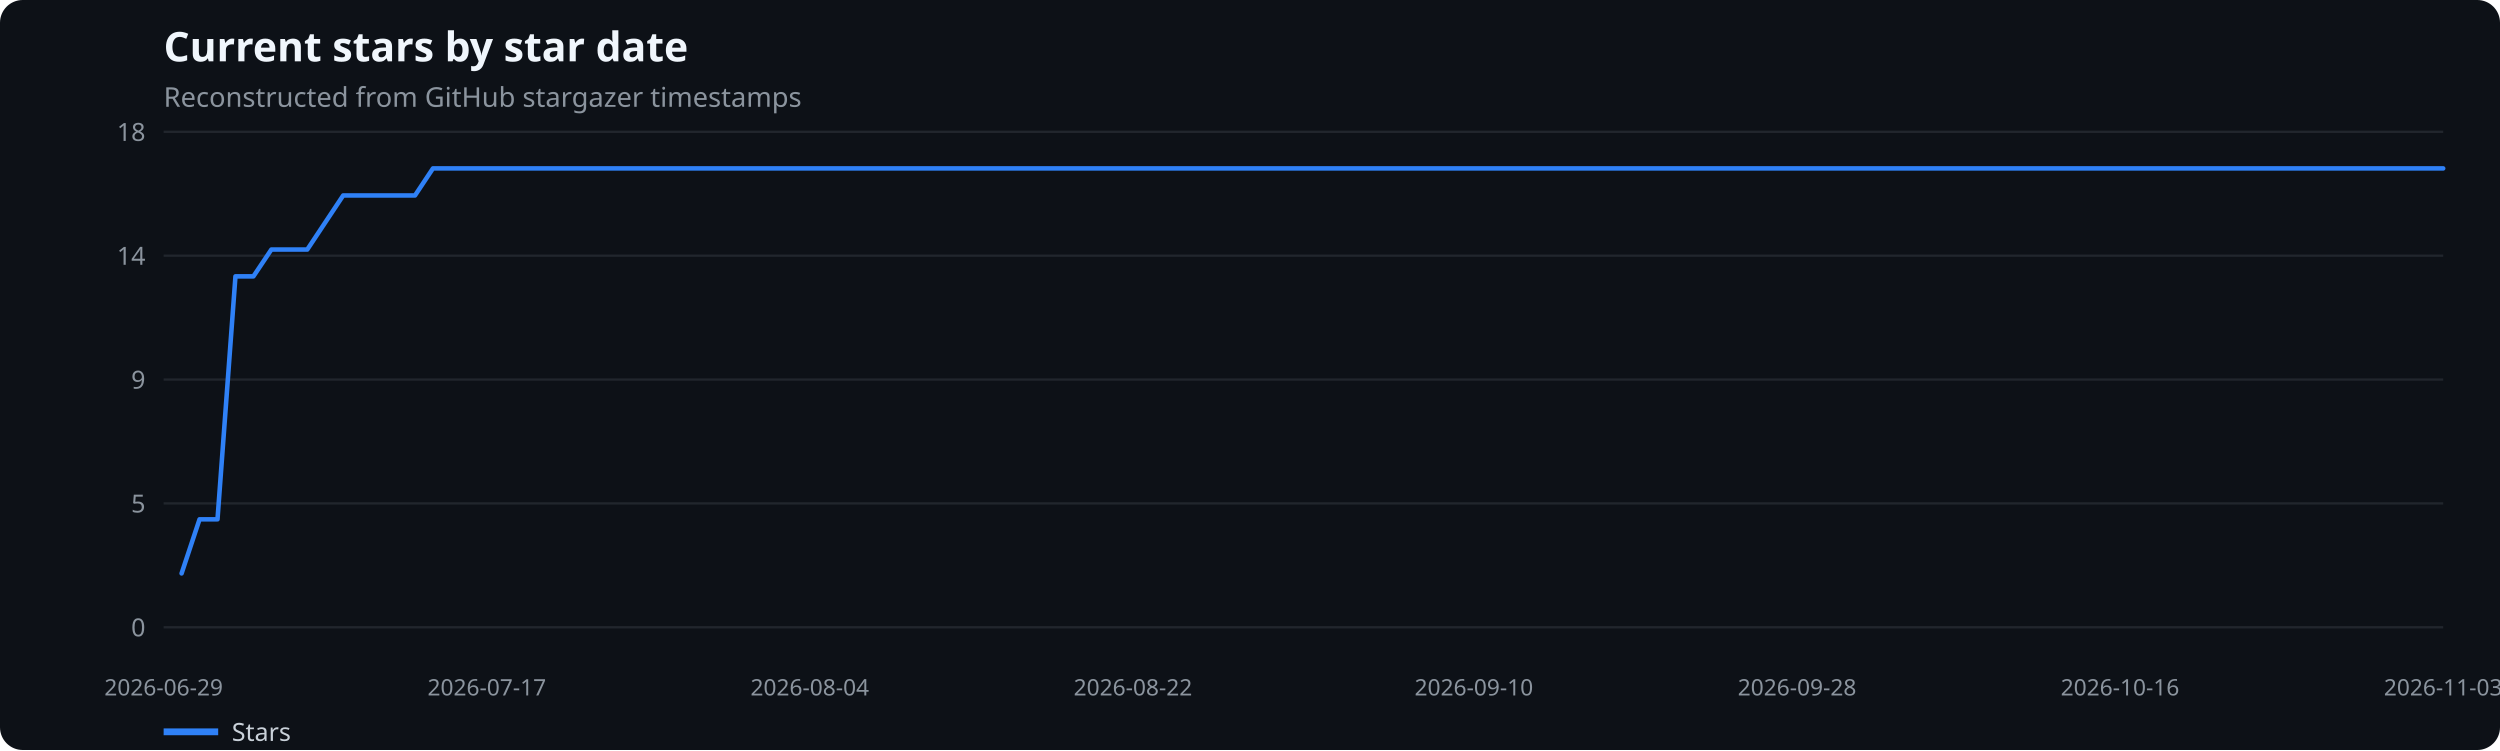
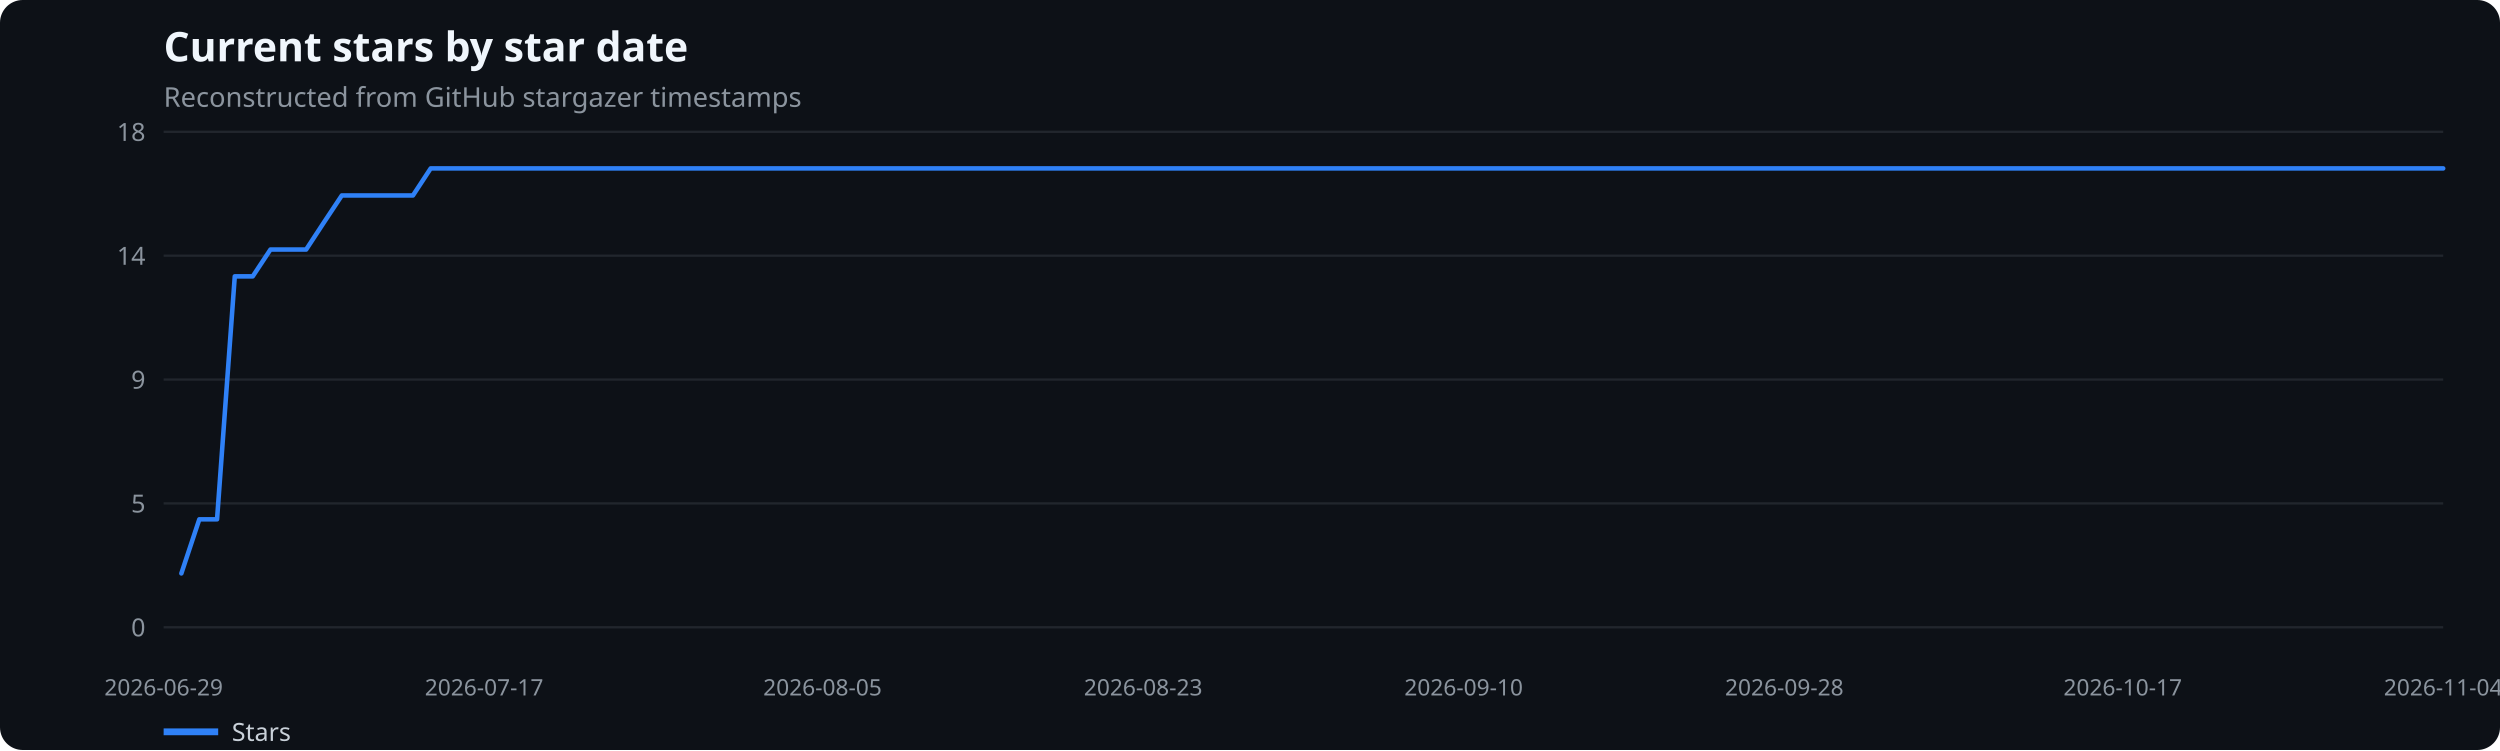
<svg xmlns="http://www.w3.org/2000/svg" width="1100" height="330" viewBox="0 0 1100 330" role="img" aria-label="Current stars by star date">
  <rect width="100%" height="100%" fill="#0d1117" rx="10" />
  <text x="72" y="27" fill="#f0f6fc" font-family="system-ui,sans-serif" font-size="18" font-weight="600">Current stars by star date</text>
  <text x="72" y="47" fill="#8b949e" font-family="system-ui,sans-serif" font-size="12">Reconstructed from GitHub stargazer timestamps</text>
  <line x1="72" x2="1075" y1="276.0" y2="276.0" stroke="#21262d" />
  <text x="64" y="280.0" text-anchor="end" fill="#8b949e" font-family="system-ui,sans-serif" font-size="11">0</text>
  <line x1="72" x2="1075" y1="221.5" y2="221.5" stroke="#21262d" />
  <text x="64" y="225.5" text-anchor="end" fill="#8b949e" font-family="system-ui,sans-serif" font-size="11">5</text>
  <line x1="72" x2="1075" y1="167.0" y2="167.0" stroke="#21262d" />
  <text x="64" y="171.0" text-anchor="end" fill="#8b949e" font-family="system-ui,sans-serif" font-size="11">9</text>
  <line x1="72" x2="1075" y1="112.5" y2="112.5" stroke="#21262d" />
  <text x="64" y="116.5" text-anchor="end" fill="#8b949e" font-family="system-ui,sans-serif" font-size="11">14</text>
  <line x1="72" x2="1075" y1="58.0" y2="58.0" stroke="#21262d" />
  <text x="64" y="62.0" text-anchor="end" fill="#8b949e" font-family="system-ui,sans-serif" font-size="11">18</text>
  <text x="72.0" y="306" text-anchor="middle" fill="#8b949e" font-family="system-ui,sans-serif" font-size="10">2026-06-29</text>
-   <text x="214.2" y="306" text-anchor="middle" fill="#8b949e" font-family="system-ui,sans-serif" font-size="10">2026-07-17</text>
-   <text x="356.3" y="306" text-anchor="middle" fill="#8b949e" font-family="system-ui,sans-serif" font-size="10">2026-08-04</text>
-   <text x="498.5" y="306" text-anchor="middle" fill="#8b949e" font-family="system-ui,sans-serif" font-size="10">2026-08-22</text>
-   <text x="648.5" y="306" text-anchor="middle" fill="#8b949e" font-family="system-ui,sans-serif" font-size="10">2026-09-10</text>
-   <text x="790.7" y="306" text-anchor="middle" fill="#8b949e" font-family="system-ui,sans-serif" font-size="10">2026-09-28</text>
-   <text x="932.8" y="306" text-anchor="middle" fill="#8b949e" font-family="system-ui,sans-serif" font-size="10">2026-10-16</text>
-   <text x="1075.0" y="306" text-anchor="middle" fill="#8b949e" font-family="system-ui,sans-serif" font-size="10">2026-11-03</text>
-   <polyline points="79.9,252.3 87.8,228.5 95.7,228.5 103.6,121.6 111.5,121.6 119.4,109.8 127.3,109.8 135.2,109.8 143.1,97.9 151.0,86.0 158.9,86.0 166.8,86.0 174.7,86.0 182.6,86.0 190.5,74.1 198.4,74.1 206.3,74.1 214.2,74.1 222.1,74.1 230.0,74.1 237.9,74.1 245.7,74.1 253.6,74.1 261.5,74.1 269.4,74.1 277.3,74.1 285.2,74.1 293.1,74.1 301.0,74.1 308.9,74.1 316.8,74.1 324.7,74.1 332.6,74.1 340.5,74.1 348.4,74.1 356.3,74.1 364.2,74.1 372.1,74.1 380.0,74.1 387.9,74.1 395.8,74.1 403.7,74.1 411.6,74.1 419.5,74.1 427.4,74.1 435.3,74.1 443.2,74.1 451.1,74.1 459.0,74.1 466.9,74.1 474.8,74.1 482.7,74.1 490.6,74.1 498.5,74.1 506.4,74.1 514.3,74.1 522.2,74.1 530.1,74.1 538.0,74.1 545.9,74.1 553.8,74.1 561.7,74.1 569.6,74.1 577.4,74.1 585.3,74.1 593.2,74.1 601.1,74.1 609.0,74.1 616.9,74.1 624.8,74.1 632.7,74.1 640.6,74.1 648.5,74.1 656.4,74.1 664.3,74.1 672.2,74.1 680.1,74.1 688.0,74.1 695.9,74.1 703.8,74.1 711.7,74.1 719.6,74.1 727.5,74.1 735.4,74.1 743.3,74.1 751.2,74.1 759.1,74.1 767.0,74.1 774.9,74.1 782.8,74.1 790.7,74.1 798.6,74.1 806.5,74.1 814.4,74.1 822.3,74.1 830.2,74.1 838.1,74.1 846.0,74.1 853.9,74.1 861.8,74.1 869.7,74.1 877.6,74.1 885.5,74.1 893.4,74.1 901.3,74.1 909.1,74.1 917.0,74.1 924.9,74.1 932.8,74.1 940.7,74.1 948.6,74.1 956.5,74.1 964.4,74.1 972.3,74.1 980.2,74.1 988.1,74.1 996.0,74.1 1003.9,74.1 1011.8,74.1 1019.7,74.1 1027.6,74.1 1035.5,74.1 1043.4,74.1 1051.3,74.1 1059.2,74.1 1067.1,74.1 1075.0,74.1" fill="none" stroke="#2f81f7" stroke-width="2" stroke-linecap="round" stroke-linejoin="round" />
+   <text x="213.0" y="306" text-anchor="middle" fill="#8b949e" font-family="system-ui,sans-serif" font-size="10">2026-07-17</text>
+   <text x="361.9" y="306" text-anchor="middle" fill="#8b949e" font-family="system-ui,sans-serif" font-size="10">2026-08-05</text>
+   <text x="503.0" y="306" text-anchor="middle" fill="#8b949e" font-family="system-ui,sans-serif" font-size="10">2026-08-23</text>
+   <text x="644.0" y="306" text-anchor="middle" fill="#8b949e" font-family="system-ui,sans-serif" font-size="10">2026-09-10</text>
+   <text x="785.1" y="306" text-anchor="middle" fill="#8b949e" font-family="system-ui,sans-serif" font-size="10">2026-09-28</text>
+   <text x="934.0" y="306" text-anchor="middle" fill="#8b949e" font-family="system-ui,sans-serif" font-size="10">2026-10-17</text>
+   <text x="1075.0" y="306" text-anchor="middle" fill="#8b949e" font-family="system-ui,sans-serif" font-size="10">2026-11-04</text>
+   <polyline points="79.8,252.3 87.7,228.5 95.5,228.5 103.3,121.6 111.2,121.6 119.0,109.8 126.9,109.8 134.7,109.8 142.5,97.9 150.4,86.0 158.2,86.0 166.0,86.0 173.9,86.0 181.7,86.0 189.5,74.1 197.4,74.1 205.2,74.1 213.0,74.1 220.9,74.1 228.7,74.1 236.6,74.1 244.4,74.1 252.2,74.1 260.1,74.1 267.9,74.1 275.7,74.1 283.6,74.1 291.4,74.1 299.2,74.1 307.1,74.1 314.9,74.1 322.8,74.1 330.6,74.1 338.4,74.1 346.3,74.1 354.1,74.1 361.9,74.1 369.8,74.1 377.6,74.1 385.4,74.1 393.3,74.1 401.1,74.1 408.9,74.1 416.8,74.1 424.6,74.1 432.5,74.1 440.3,74.1 448.1,74.1 456.0,74.1 463.8,74.1 471.6,74.1 479.5,74.1 487.3,74.1 495.1,74.1 503.0,74.1 510.8,74.1 518.6,74.1 526.5,74.1 534.3,74.1 542.2,74.1 550.0,74.1 557.8,74.1 565.7,74.1 573.5,74.1 581.3,74.1 589.2,74.1 597.0,74.1 604.8,74.1 612.7,74.1 620.5,74.1 628.4,74.1 636.2,74.1 644.0,74.1 651.9,74.1 659.7,74.1 667.5,74.1 675.4,74.1 683.2,74.1 691.0,74.1 698.9,74.1 706.7,74.1 714.5,74.1 722.4,74.1 730.2,74.1 738.1,74.1 745.9,74.1 753.7,74.1 761.6,74.1 769.4,74.1 777.2,74.1 785.1,74.1 792.9,74.1 800.7,74.1 808.6,74.1 816.4,74.1 824.2,74.1 832.1,74.1 839.9,74.1 847.8,74.1 855.6,74.1 863.4,74.1 871.3,74.1 879.1,74.1 886.9,74.1 894.8,74.1 902.6,74.1 910.4,74.1 918.3,74.1 926.1,74.1 934.0,74.1 941.8,74.1 949.6,74.1 957.5,74.1 965.3,74.1 973.1,74.1 981.0,74.1 988.8,74.1 996.6,74.1 1004.5,74.1 1012.3,74.1 1020.1,74.1 1028.0,74.1 1035.8,74.1 1043.7,74.1 1051.5,74.1 1059.3,74.1 1067.2,74.1 1075.0,74.1" fill="none" stroke="#2f81f7" stroke-width="2" stroke-linecap="round" stroke-linejoin="round" />
  <line x1="72" x2="96" y1="322" y2="322" stroke="#2f81f7" stroke-width="3" />
  <text x="102" y="326" fill="#c9d1d9" font-family="system-ui,sans-serif" font-size="11">Stars</text>
</svg>
